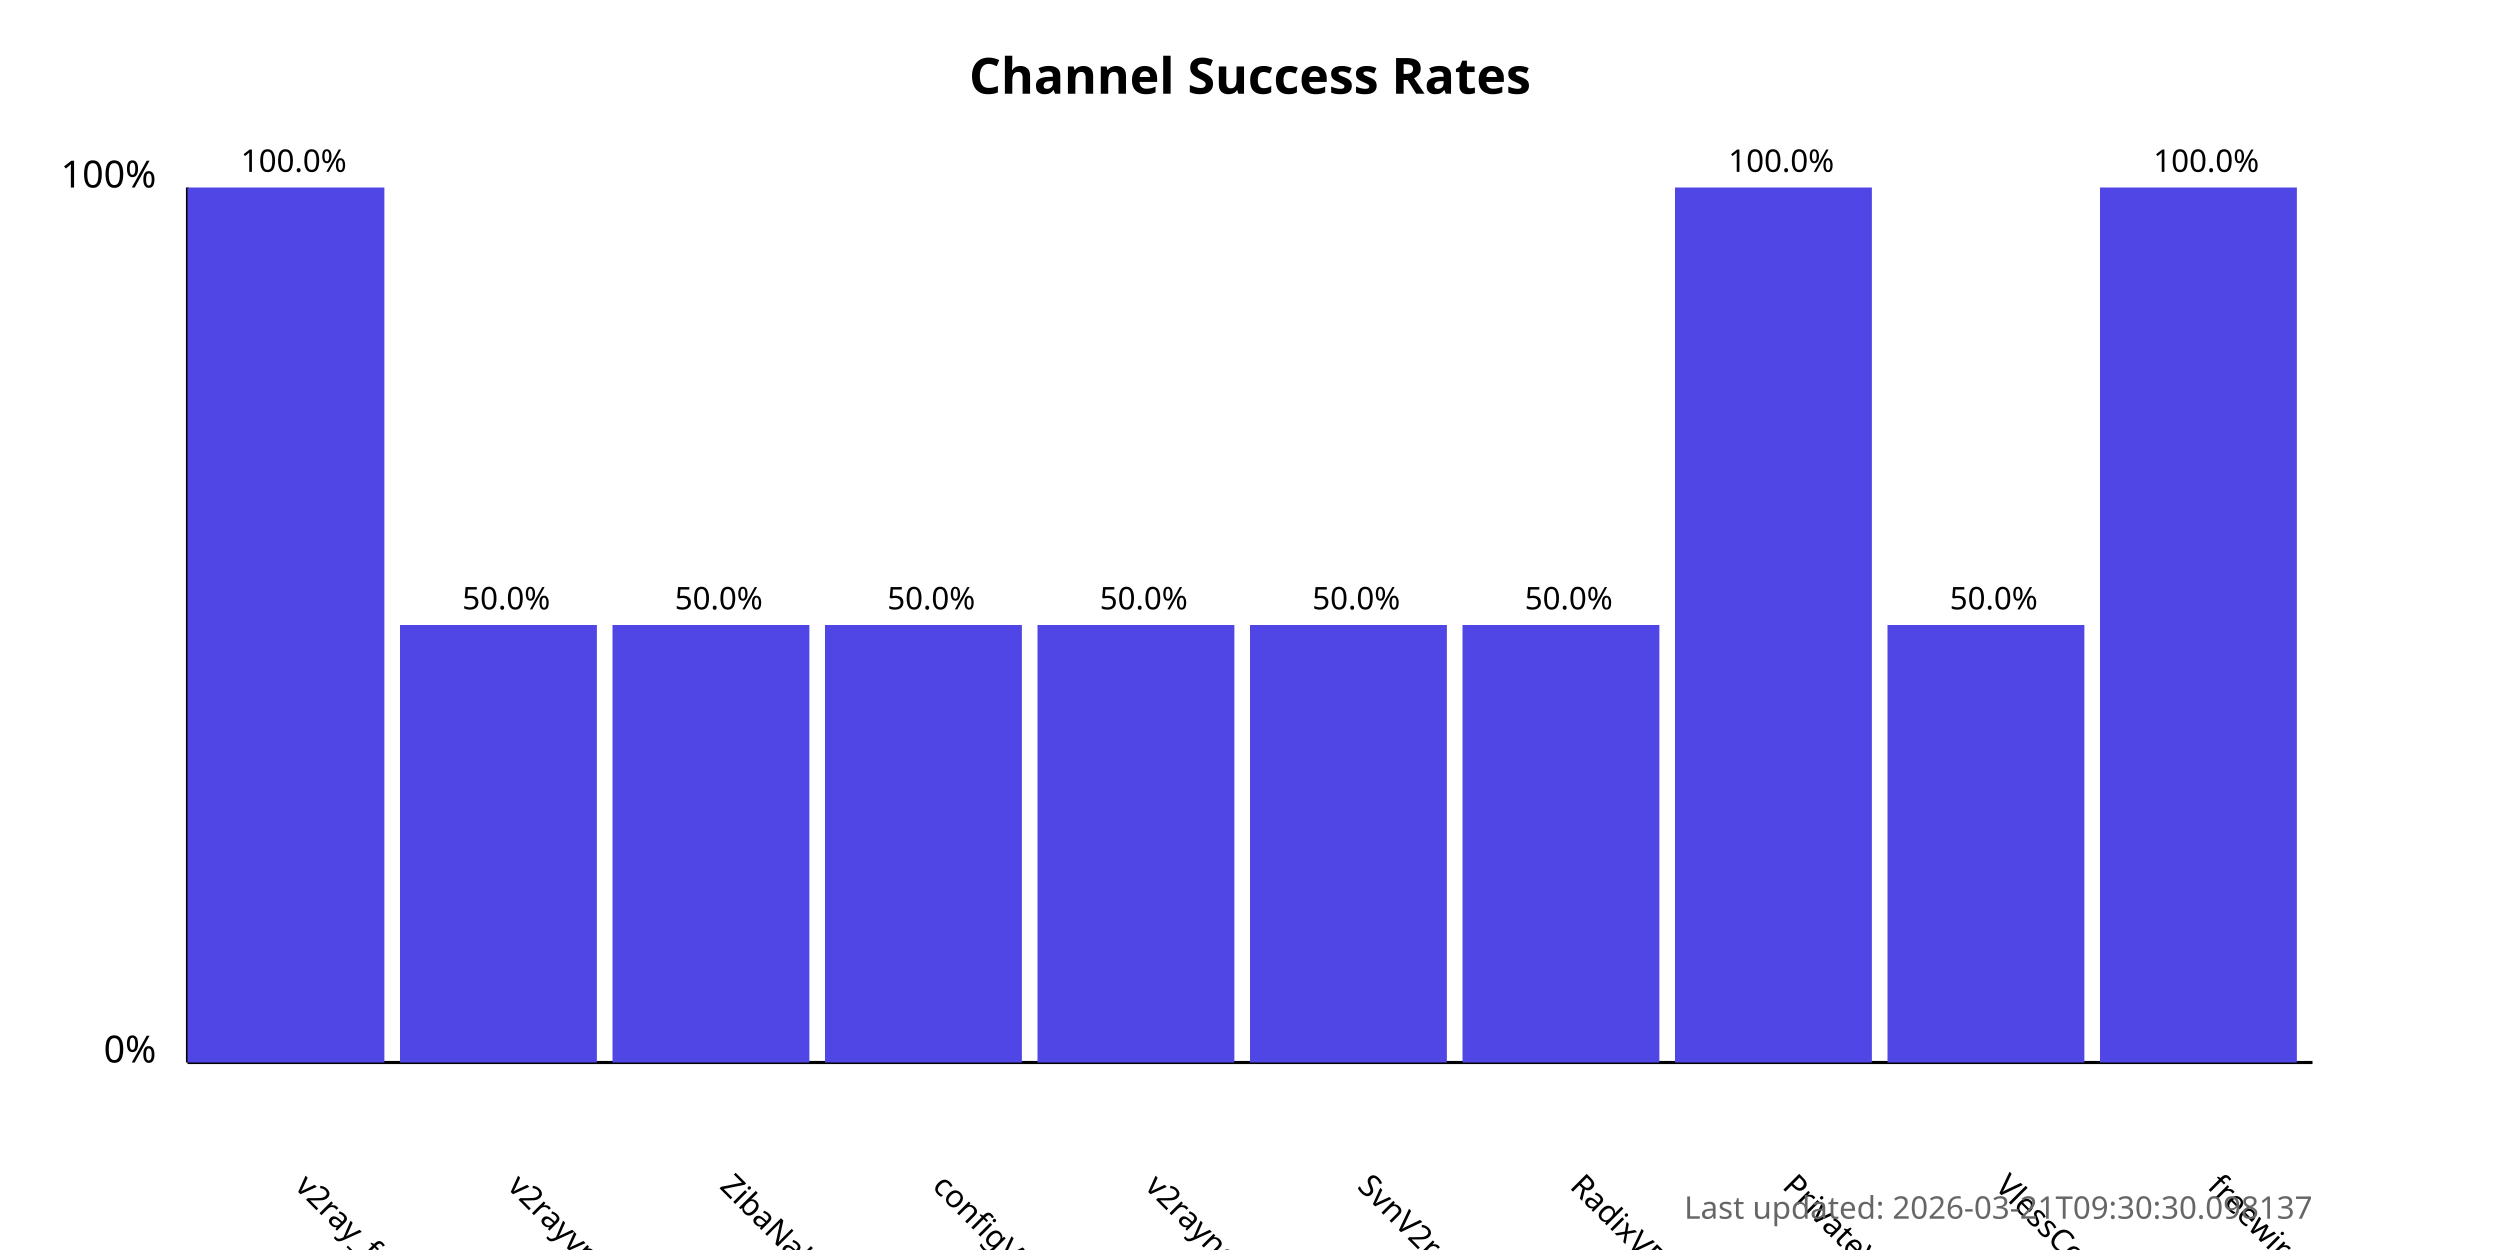
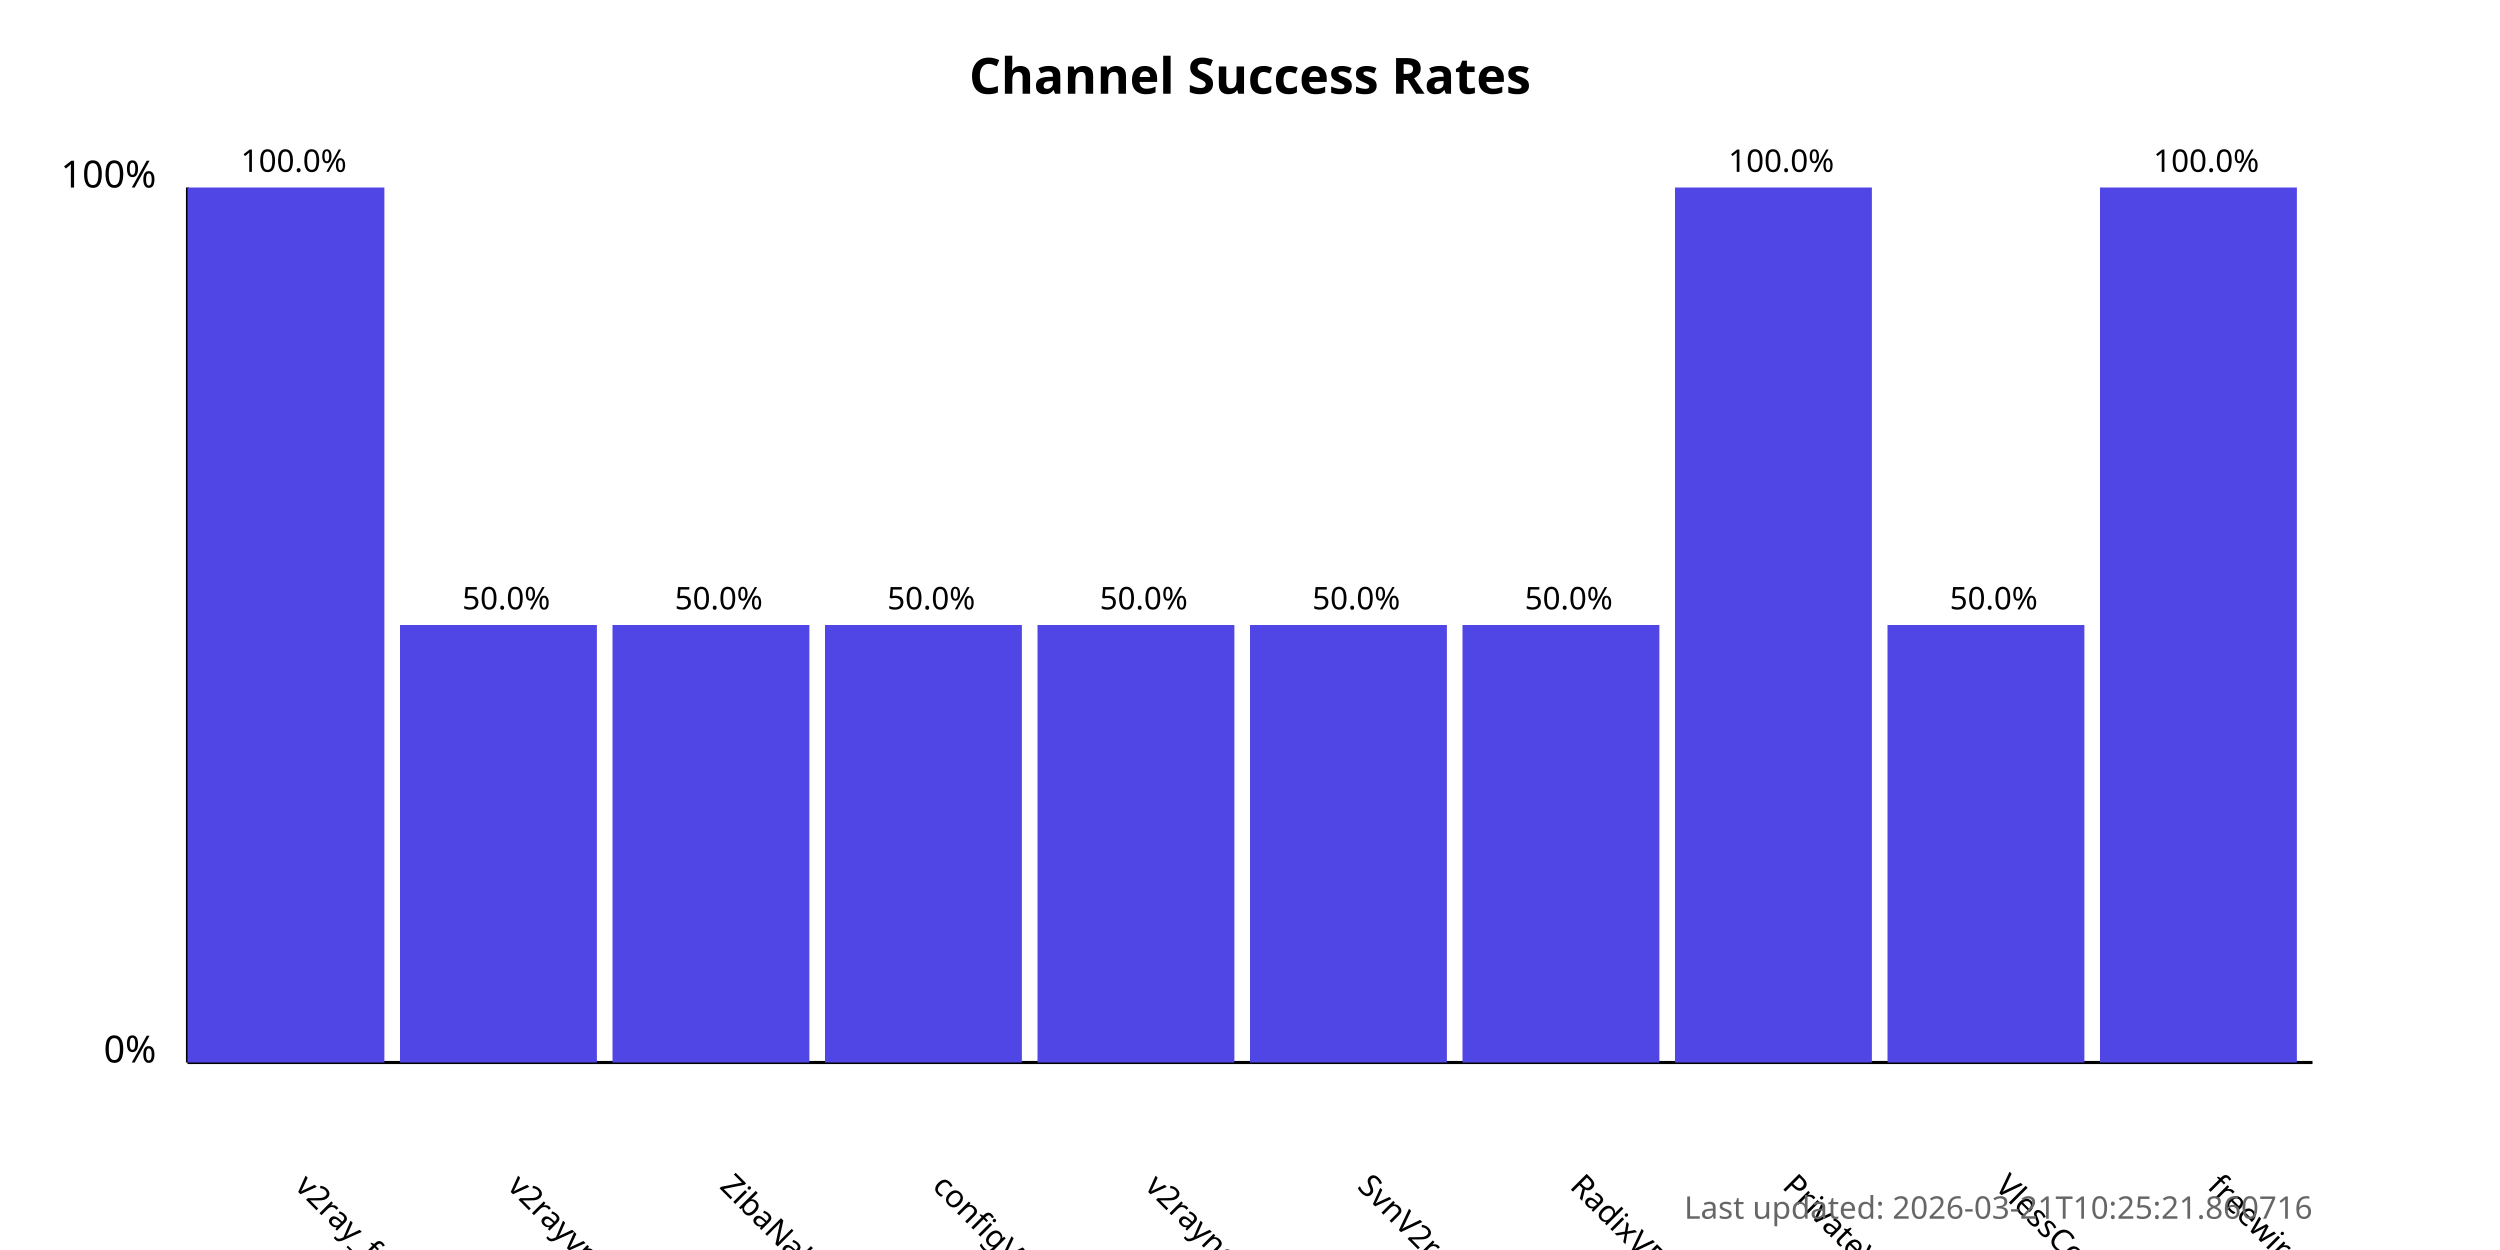
<svg xmlns="http://www.w3.org/2000/svg" width="800" height="400">
  <style>
            .chart-title { font: bold 16px sans-serif; }
            .axis-label { font: 12px sans-serif; }
            .tick-label { font: 10px sans-serif; }
            .bar { fill: #4f46e5; }
            .bar:hover { fill: #6366f1; }
            .timestamp { font: 10px sans-serif; fill: #666; }
        </style>
  <text x="400.0" y="30" text-anchor="middle" class="chart-title">
            Channel Success Rates
        </text>
  <line x1="60" y1="340" x2="60" y2="60" stroke="black" stroke-width="1" />
  <line x1="60" y1="340" x2="740" y2="340" stroke="black" stroke-width="1" />
  <text x="50" y="340" text-anchor="end" class="axis-label">0%</text>
  <text x="50" y="60" text-anchor="end" class="axis-label">100%</text>
  <g>
    <rect x="60" y="60.0" width="63.0" height="280.0" class="bar" />
    <text x="94.0" y="380" transform="rotate(45, 94.0, 380)" text-anchor="start" class="tick-label">
                v2ray_free_conf
            </text>
    <text x="94.0" y="55.0" text-anchor="middle" class="tick-label">
                100.0%
            </text>
  </g>
  <g>
    <rect x="128.0" y="200.0" width="63.0" height="140.0" class="bar" />
    <text x="162.0" y="380" transform="rotate(45, 162.0, 380)" text-anchor="start" class="tick-label">
                v2rayvpno
            </text>
    <text x="162.0" y="195.0" text-anchor="middle" class="tick-label">
                50.0%
            </text>
  </g>
  <g>
    <rect x="196.0" y="200.0" width="63.0" height="140.0" class="bar" />
    <text x="230.0" y="380" transform="rotate(45, 230.0, 380)" text-anchor="start" class="tick-label">
                ZibaNabz
            </text>
    <text x="230.0" y="195.0" text-anchor="middle" class="tick-label">
                50.0%
            </text>
  </g>
  <g>
    <rect x="264.0" y="200.0" width="63.0" height="140.0" class="bar" />
    <text x="298.0" y="380" transform="rotate(45, 298.0, 380)" text-anchor="start" class="tick-label">
                configV2rayForFree
            </text>
    <text x="298.0" y="195.0" text-anchor="middle" class="tick-label">
                50.0%
            </text>
  </g>
  <g>
    <rect x="332.0" y="200.0" width="63.0" height="140.0" class="bar" />
    <text x="366.0" y="380" transform="rotate(45, 366.0, 380)" text-anchor="start" class="tick-label">
                v2rayngvpn
            </text>
    <text x="366.0" y="195.0" text-anchor="middle" class="tick-label">
                50.0%
            </text>
  </g>
  <g>
    <rect x="400.0" y="200.0" width="63.0" height="140.0" class="bar" />
    <text x="434.0" y="380" transform="rotate(45, 434.0, 380)" text-anchor="start" class="tick-label">
                SvnV2ray
            </text>
    <text x="434.0" y="195.0" text-anchor="middle" class="tick-label">
                50.0%
            </text>
  </g>
  <g>
    <rect x="468.0" y="200.0" width="63.0" height="140.0" class="bar" />
    <text x="502.0" y="380" transform="rotate(45, 502.0, 380)" text-anchor="start" class="tick-label">
                RadixVPN
            </text>
    <text x="502.0" y="195.0" text-anchor="middle" class="tick-label">
                50.0%
            </text>
  </g>
  <g>
    <rect x="536.0" y="60.0" width="63.0" height="280.0" class="bar" />
    <text x="570.0" y="380" transform="rotate(45, 570.0, 380)" text-anchor="start" class="tick-label">
                PrivateVPNs
            </text>
    <text x="570.0" y="55.0" text-anchor="middle" class="tick-label">
                100.0%
            </text>
  </g>
  <g>
    <rect x="604.0" y="200.0" width="63.0" height="140.0" class="bar" />
    <text x="638.0" y="380" transform="rotate(45, 638.0, 380)" text-anchor="start" class="tick-label">
                VlessConfig
            </text>
    <text x="638.0" y="195.0" text-anchor="middle" class="tick-label">
                50.0%
            </text>
  </g>
  <g>
    <rect x="672.0" y="60.0" width="63.0" height="280.0" class="bar" />
    <text x="706.0" y="380" transform="rotate(45, 706.0, 380)" text-anchor="start" class="tick-label">
                freewireguard
            </text>
    <text x="706.0" y="55.0" text-anchor="middle" class="tick-label">
                100.0%
            </text>
  </g>
  <text x="740" y="390" text-anchor="end" class="timestamp">
-             Last updated: 2026-03-21T09:30:30.098137
+             Last updated: 2026-03-21T10:25:21.860716
        </text>
</svg>
